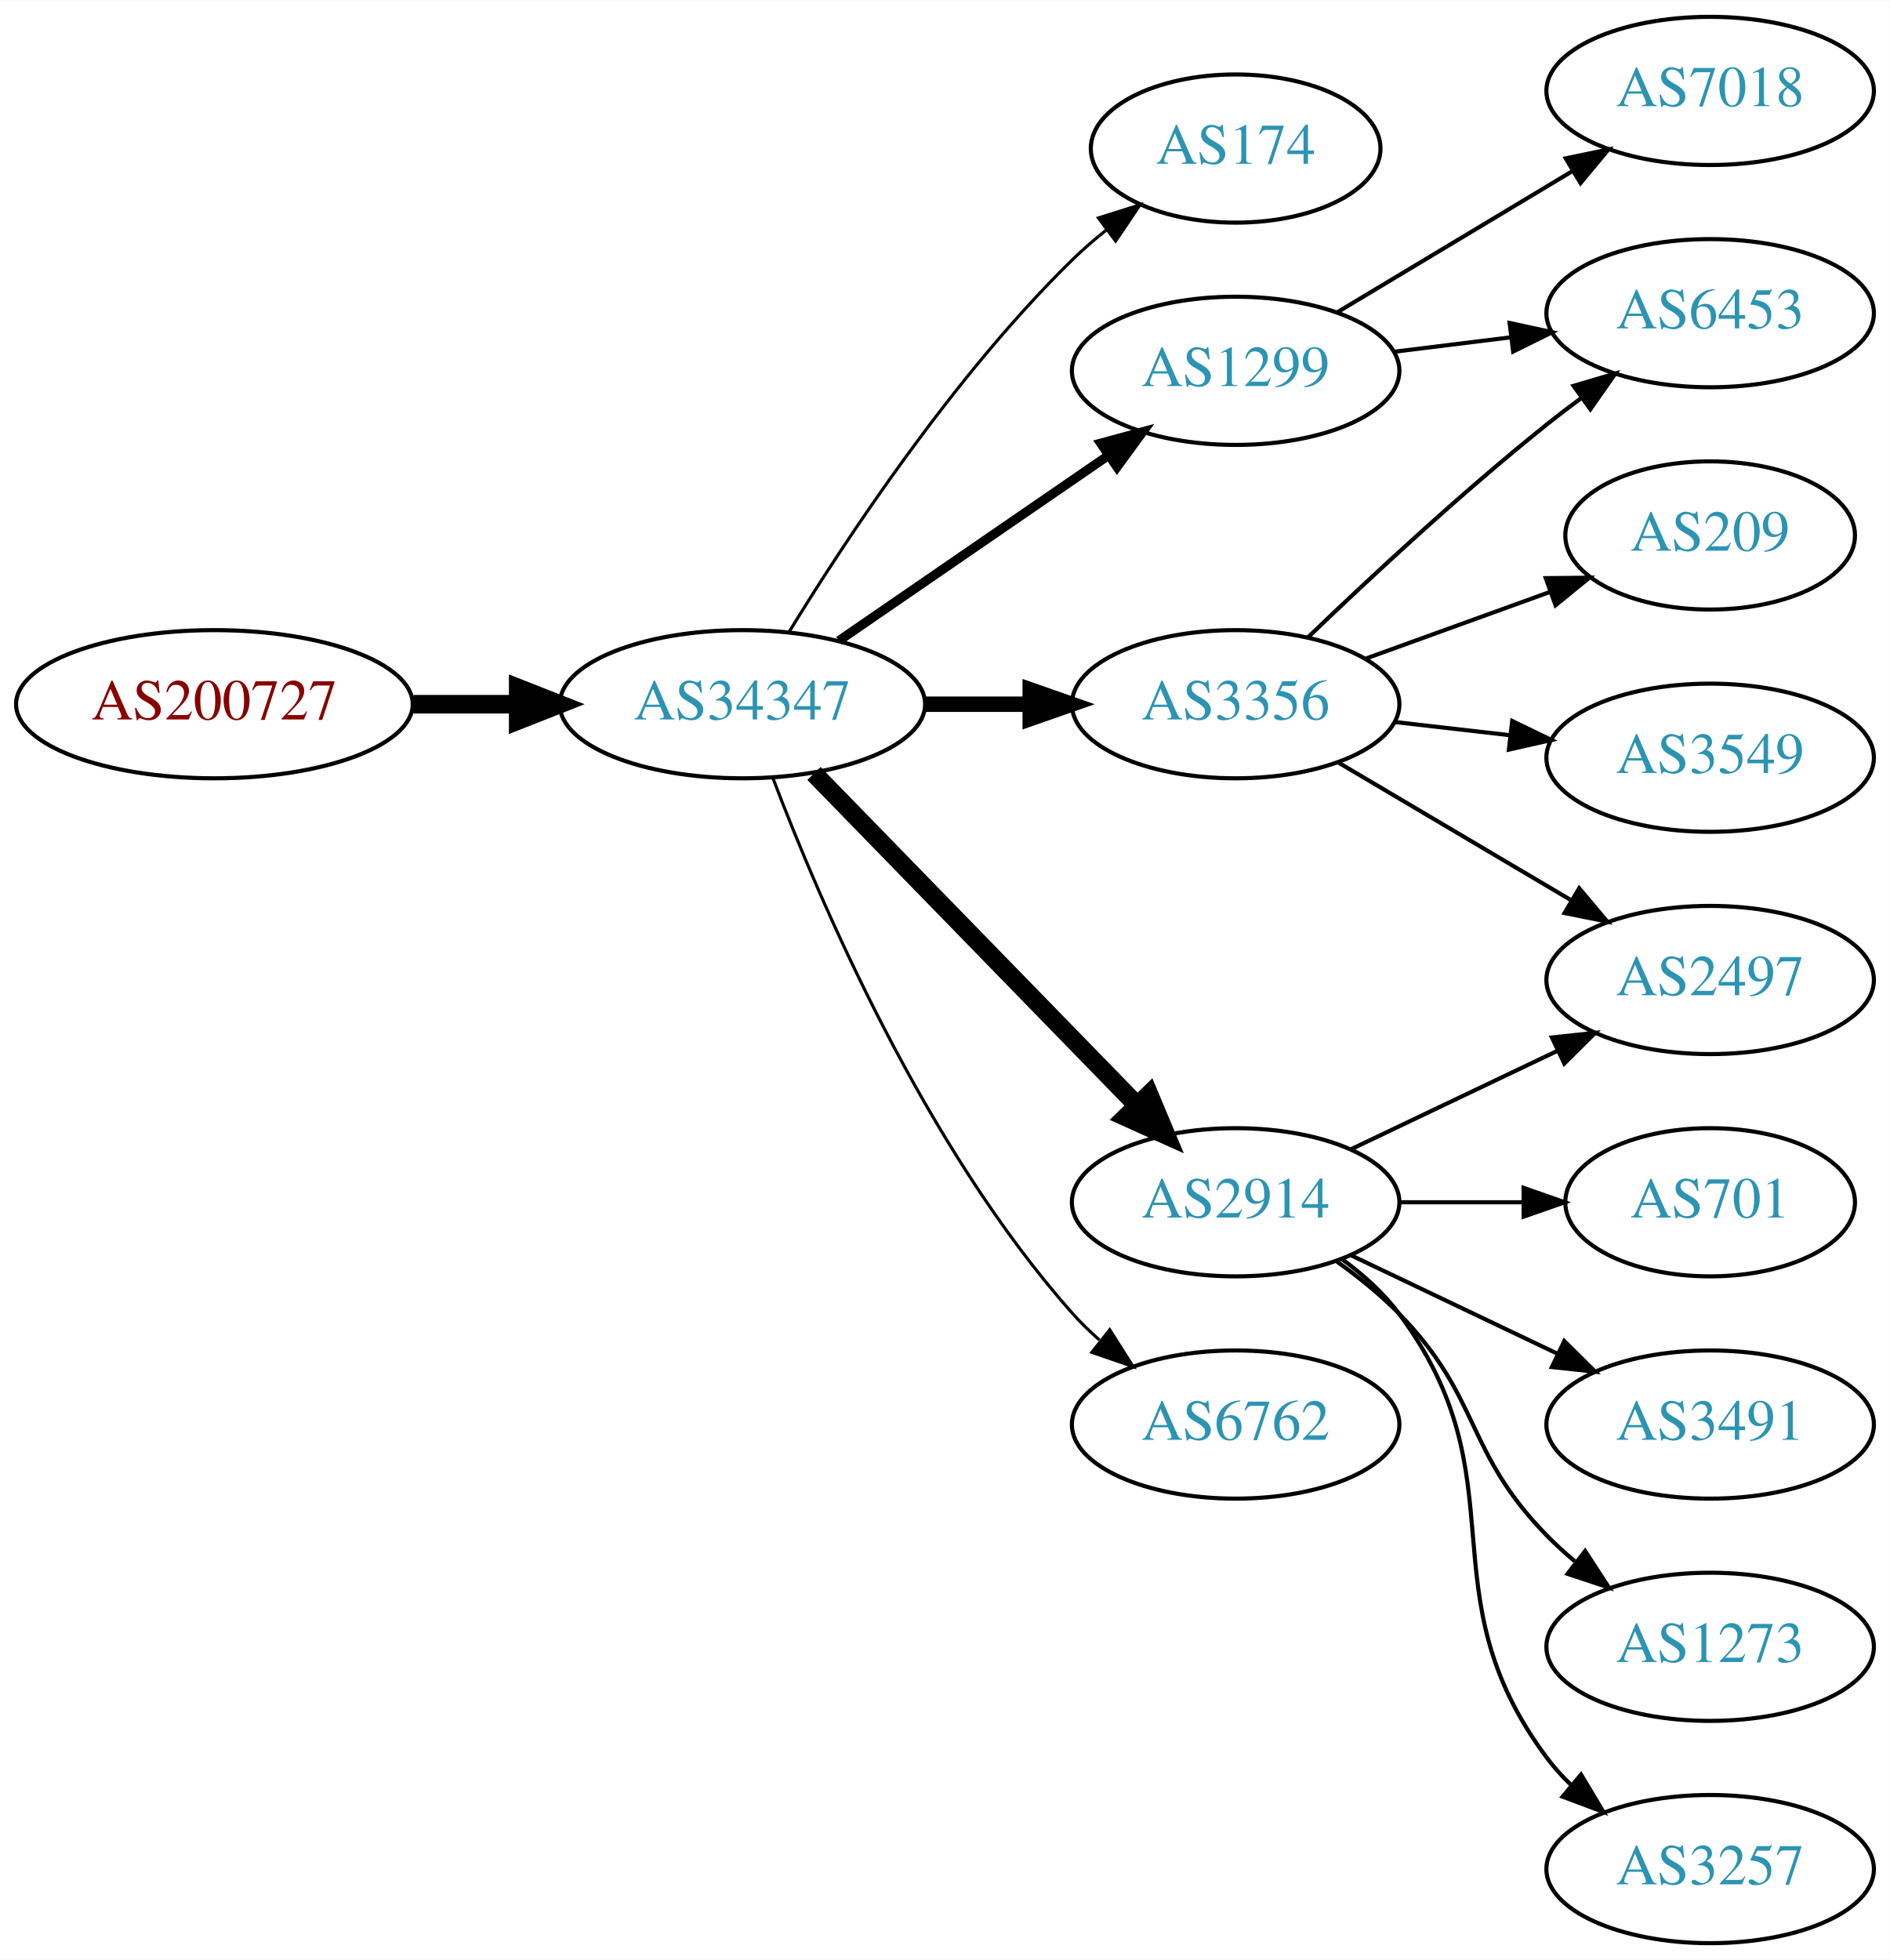
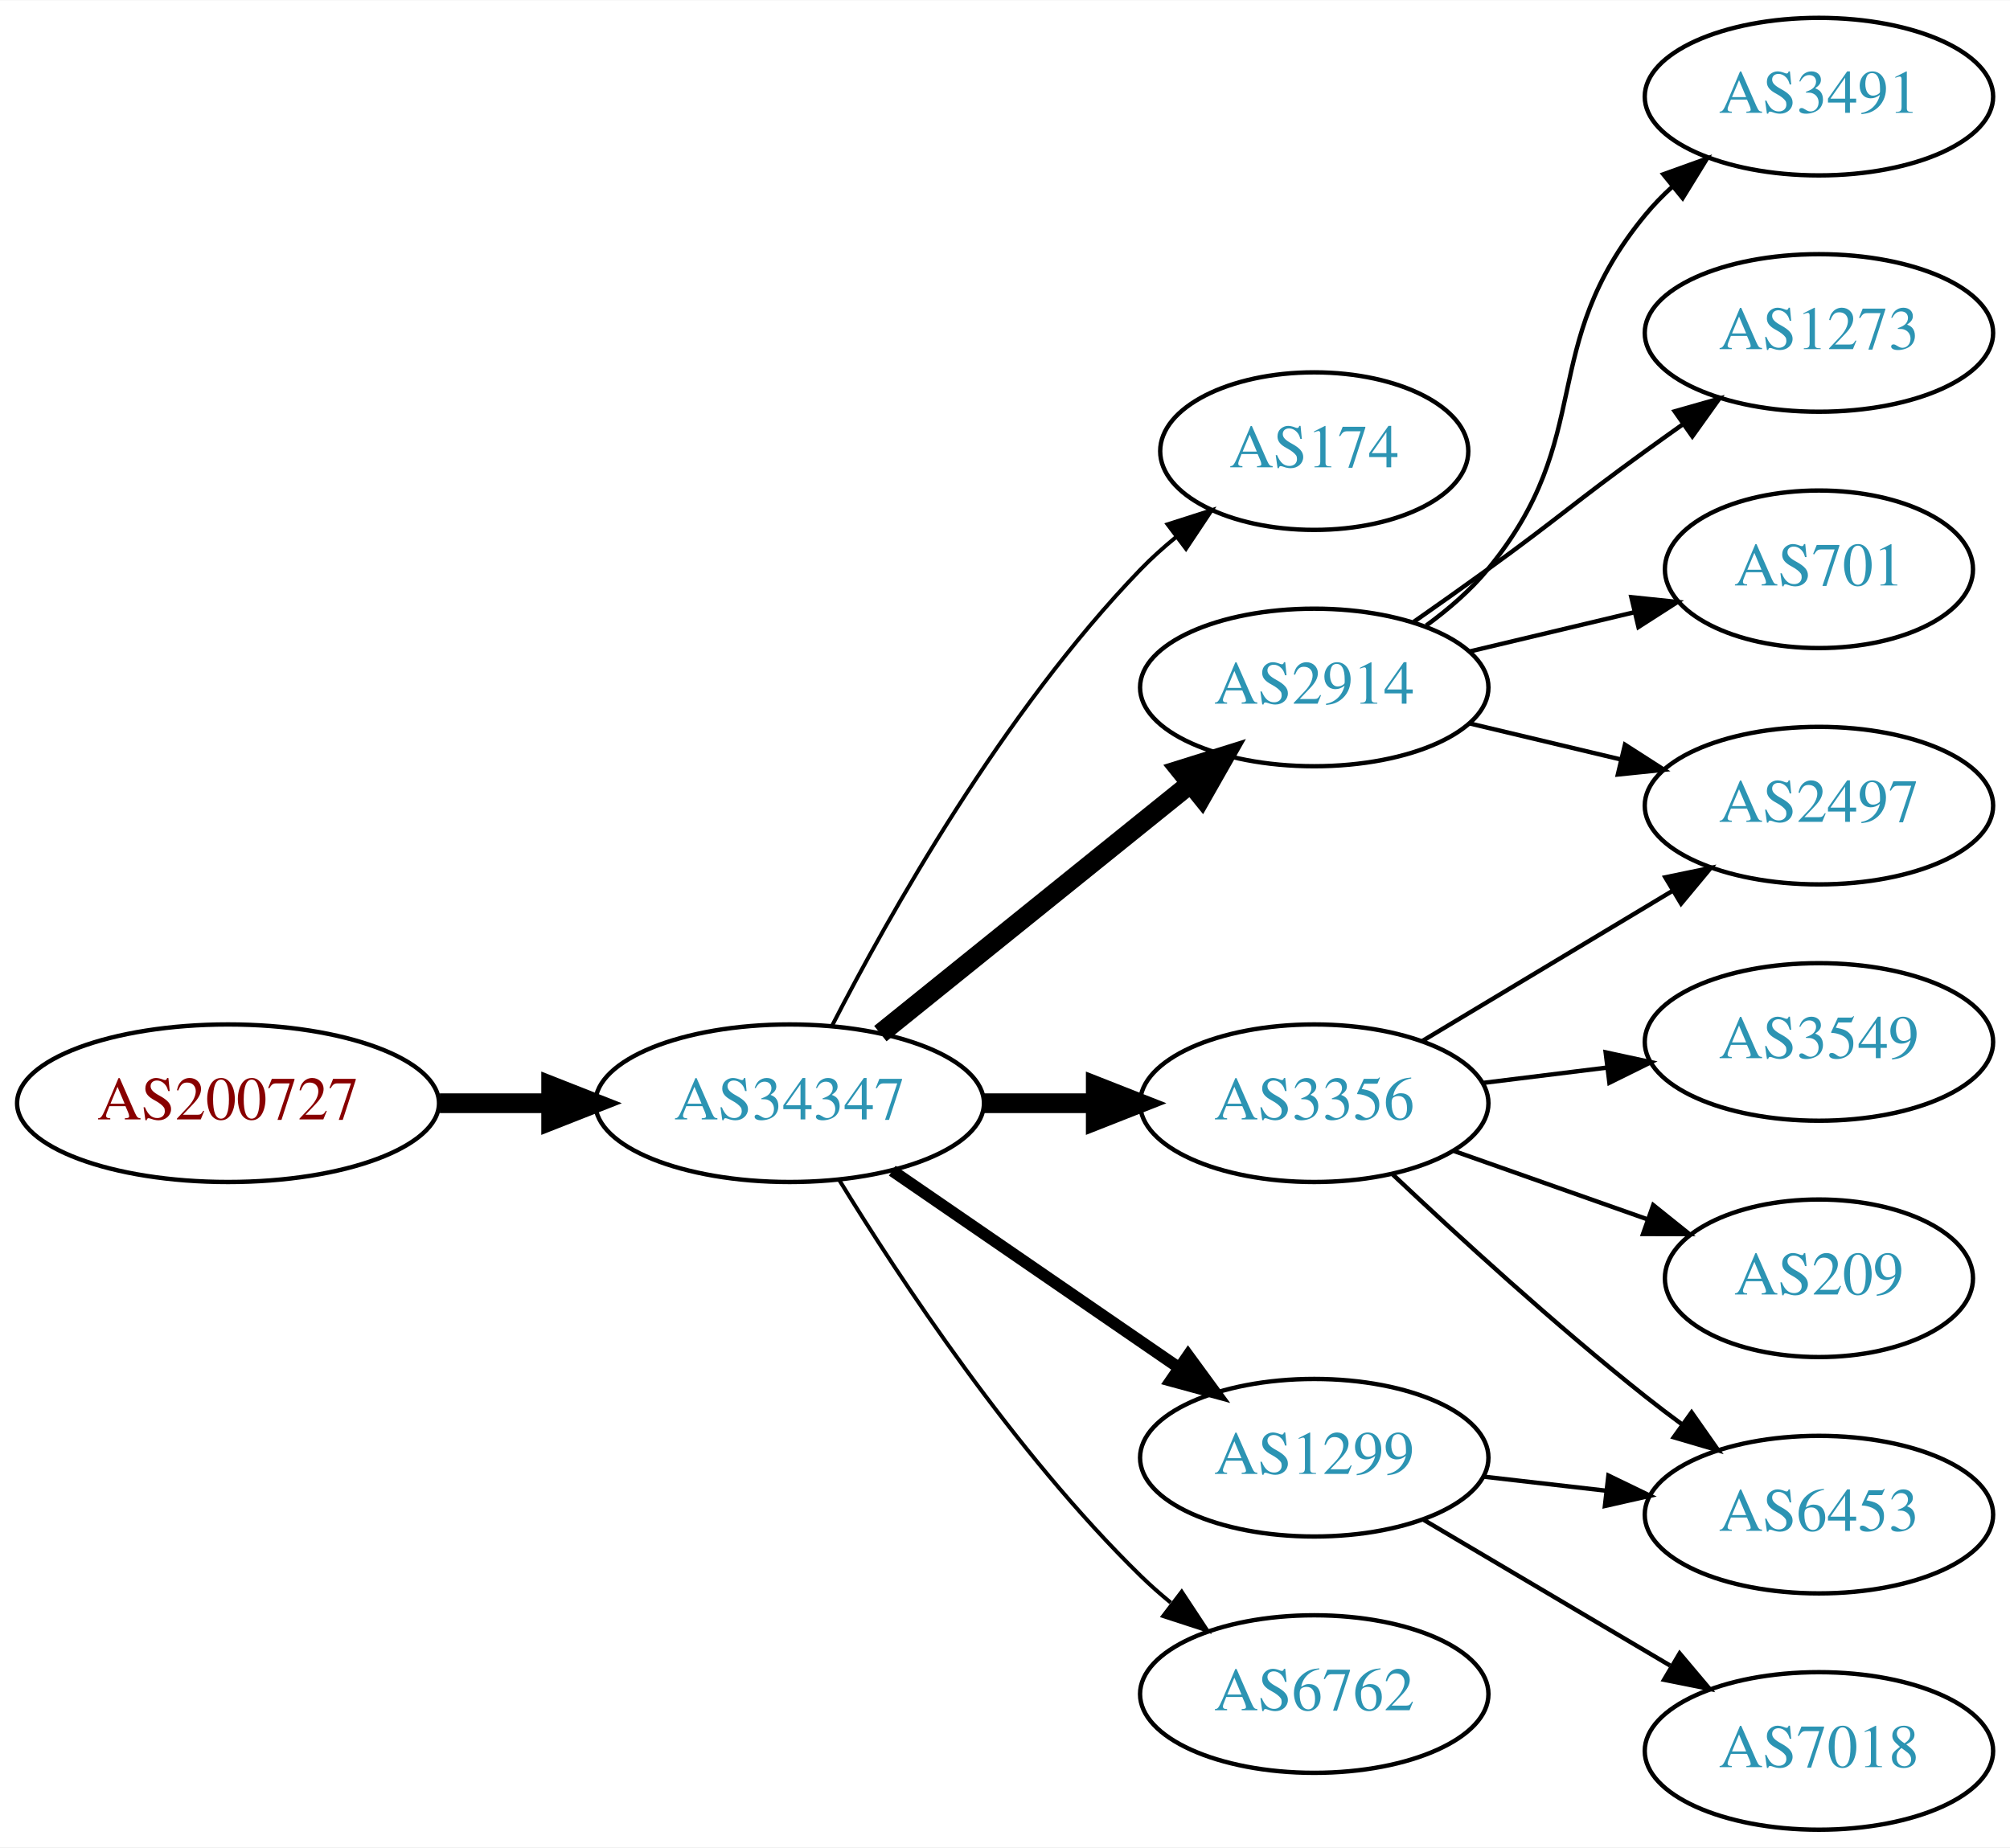
- <svg xmlns="http://www.w3.org/2000/svg" xmlns:xlink="http://www.w3.org/1999/xlink" width="459pt" height="476pt" viewBox="0.00 0.00 459.17 476.00">
-   <g id="graph0" class="graph" transform="scale(1 1) rotate(0) translate(4 472)">
-     <polygon fill="white" stroke="none" points="-4,4 -4,-472 455.17,-472 455.17,4 -4,4" />
+ <svg xmlns="http://www.w3.org/2000/svg" xmlns:xlink="http://www.w3.org/1999/xlink" width="459pt" height="422pt" viewBox="0.00 0.00 459.17 422.00">
+   <g id="graph0" class="graph" transform="scale(1 1) rotate(0) translate(4 418)">
+     <polygon fill="white" stroke="none" points="-4,4 -4,-418 455.17,-418 455.17,4 -4,4" />
    <g id="node1" class="node">
      <g id="a_node1">
        <a xlink:href="/asn/200727" xlink:title="AS200727 ~ Kommunalbetriebe Rinn GmbH [AT]">
-           <ellipse fill="#ffffff" stroke="black" cx="48.096" cy="-301" rx="48.192" ry="18" />
-           <text text-anchor="middle" x="48.096" y="-297.3" font-family="Times,serif" font-size="14.00" fill="#880000">AS200727</text>
+           <ellipse fill="#ffffff" stroke="black" cx="48.096" cy="-166" rx="48.192" ry="18" />
+           <text text-anchor="middle" x="48.096" y="-162.3" font-family="Times,serif" font-size="14.00" fill="#880000">AS200727</text>
        </a>
      </g>
    </g>
    <g id="node2" class="node">
      <g id="a_node2">
        <a xlink:href="/asn/34347" xlink:title="AS34347 ~ HALLAG Kommunal GmbH [AT]">
-           <ellipse fill="#ffffff" stroke="black" cx="176.388" cy="-301" rx="44.393" ry="18" />
-           <text text-anchor="middle" x="176.388" y="-297.3" font-family="Times,serif" font-size="14.00" fill="#2c94b3">AS34347</text>
+           <ellipse fill="#ffffff" stroke="black" cx="176.388" cy="-166" rx="44.393" ry="18" />
+           <text text-anchor="middle" x="176.388" y="-162.3" font-family="Times,serif" font-size="14.00" fill="#2c94b3">AS34347</text>
        </a>
      </g>
    </g>
    <g id="edge1" class="edge">
-       <path fill="none" stroke="black" stroke-width="4.5" d="M96.481,-301C104.742,-301 113.386,-301 121.799,-301" />
-       <polygon fill="black" stroke="black" stroke-width="4.5" points="121.904,-304.938 131.904,-301 121.904,-297.063 121.904,-304.938" />
+       <path fill="none" stroke="black" stroke-width="4.5" d="M96.481,-166C104.742,-166 113.386,-166 121.799,-166" />
+       <polygon fill="black" stroke="black" stroke-width="4.5" points="121.904,-169.938 131.904,-166 121.904,-162.063 121.904,-169.938" />
    </g>
    <g id="node3" class="node">
      <g id="a_node3">
        <a xlink:href="/asn/174" xlink:title="AS174 ~ Cogent Communications [US]">
-           <ellipse fill="#ffffff" stroke="black" cx="296.23" cy="-436" rx="35.194" ry="18" />
-           <text text-anchor="middle" x="296.23" y="-432.3" font-family="Times,serif" font-size="14.00" fill="#2c94b3">AS174</text>
+           <ellipse fill="#ffffff" stroke="black" cx="296.23" cy="-315" rx="35.194" ry="18" />
+           <text text-anchor="middle" x="296.23" y="-311.3" font-family="Times,serif" font-size="14.00" fill="#2c94b3">AS174</text>
        </a>
      </g>
    </g>
    <g id="edge2" class="edge">
-       <path fill="none" stroke="black" stroke-width="0.75" d="M187.653,-318.44C201.462,-340.991 227.651,-380.722 256.584,-409 259.119,-411.478 261.903,-413.89 264.778,-416.188" />
-       <polygon fill="black" stroke="black" stroke-width="0.75" points="262.887,-419.144 272.994,-422.321 267.074,-413.535 262.887,-419.144" />
+       <path fill="none" stroke="black" stroke-width="0.9" d="M186.046,-183.651C198.967,-208.802 225.17,-255.499 256.584,-288 259.047,-290.549 261.784,-293.008 264.63,-295.335" />
+       <polygon fill="black" stroke="black" stroke-width="0.9" points="262.716,-298.276 272.806,-301.508 266.934,-292.69 262.716,-298.276" />
    </g>
    <g id="node4" class="node">
      <g id="a_node4">
        <a xlink:href="/asn/3356" xlink:title="AS3356 ~ Level 3 Parent, LLC [US]">
-           <ellipse fill="#ffffff" stroke="black" cx="296.23" cy="-301" rx="39.794" ry="18" />
-           <text text-anchor="middle" x="296.23" y="-297.3" font-family="Times,serif" font-size="14.00" fill="#2c94b3">AS3356</text>
+           <ellipse fill="#ffffff" stroke="black" cx="296.23" cy="-166" rx="39.794" ry="18" />
+           <text text-anchor="middle" x="296.23" y="-162.3" font-family="Times,serif" font-size="14.00" fill="#2c94b3">AS3356</text>
        </a>
      </g>
    </g>
    <g id="edge3" class="edge">
-       <path fill="none" stroke="black" stroke-width="3.75" d="M220.599,-301C228.911,-301 237.674,-301 246.156,-301" />
-       <polygon fill="black" stroke="black" stroke-width="3.75" points="246.315,-304.5 256.315,-301 246.315,-297.5 246.315,-304.5" />
+       <path fill="none" stroke="black" stroke-width="4.5" d="M220.599,-166C228.911,-166 237.674,-166 246.156,-166" />
+       <polygon fill="black" stroke="black" stroke-width="4.5" points="246.315,-169.938 256.315,-166 246.315,-162.063 246.315,-169.938" />
    </g>
    <g id="node5" class="node">
      <g id="a_node5">
        <a xlink:href="/asn/2914" xlink:title="AS2914 ~ NTT America, Inc. [US]">
-           <ellipse fill="#ffffff" stroke="black" cx="296.23" cy="-180" rx="39.794" ry="18" />
-           <text text-anchor="middle" x="296.23" y="-176.3" font-family="Times,serif" font-size="14.00" fill="#2c94b3">AS2914</text>
+           <ellipse fill="#ffffff" stroke="black" cx="296.23" cy="-261" rx="39.794" ry="18" />
+           <text text-anchor="middle" x="296.23" y="-257.3" font-family="Times,serif" font-size="14.00" fill="#2c94b3">AS2914</text>
        </a>
      </g>
    </g>
    <g id="edge4" class="edge">
-       <path fill="none" stroke="black" stroke-width="4.5" d="M193.773,-284.175C214.203,-263.198 249.241,-227.222 272.321,-203.523" />
-       <polygon fill="black" stroke="black" stroke-width="4.5" points="275.204,-206.206 279.36,-196.295 269.562,-200.712 275.204,-206.206" />
+       <path fill="none" stroke="black" stroke-width="4.5" d="M197.112,-181.901C216.517,-197.544 246.303,-221.557 267.967,-239.021" />
+       <polygon fill="black" stroke="black" stroke-width="4.5" points="265.577,-242.153 275.834,-245.363 270.52,-236.022 265.577,-242.153" />
    </g>
    <g id="node6" class="node">
      <g id="a_node6">
        <a xlink:href="/asn/1299" xlink:title="AS1299 ~ Telia Carrier [EU]">
-           <ellipse fill="#ffffff" stroke="black" cx="296.23" cy="-382" rx="39.794" ry="18" />
-           <text text-anchor="middle" x="296.23" y="-378.3" font-family="Times,serif" font-size="14.00" fill="#2c94b3">AS1299</text>
+           <ellipse fill="#ffffff" stroke="black" cx="296.23" cy="-85" rx="39.794" ry="18" />
+           <text text-anchor="middle" x="296.23" y="-81.3" font-family="Times,serif" font-size="14.00" fill="#2c94b3">AS1299</text>
        </a>
      </g>
    </g>
    <g id="edge5" class="edge">
-       <path fill="none" stroke="black" stroke-width="2.25" d="M199.83,-316.426C218.412,-329.198 244.972,-347.455 265.352,-361.463" />
-       <polygon fill="black" stroke="black" stroke-width="2.25" points="263.443,-364.398 273.666,-367.178 267.408,-358.629 263.443,-364.398" />
+       <path fill="none" stroke="black" stroke-width="2.7" d="M199.83,-150.574C218.412,-137.802 244.972,-119.545 265.352,-105.537" />
+       <polygon fill="black" stroke="black" stroke-width="2.7" points="267.408,-108.371 273.666,-99.822 263.443,-102.602 267.408,-108.371" />
    </g>
    <g id="node7" class="node">
      <g id="a_node7">
        <a xlink:href="/asn/6762" xlink:title="AS6762 ~ TELECOM ITALIA SPARKLE S.p.A. [IT]">
-           <ellipse fill="#ffffff" stroke="black" cx="296.23" cy="-126" rx="39.794" ry="18" />
-           <text text-anchor="middle" x="296.23" y="-122.3" font-family="Times,serif" font-size="14.00" fill="#2c94b3">AS6762</text>
+           <ellipse fill="#ffffff" stroke="black" cx="296.23" cy="-31" rx="39.794" ry="18" />
+           <text text-anchor="middle" x="296.23" y="-27.3" font-family="Times,serif" font-size="14.00" fill="#2c94b3">AS6762</text>
        </a>
      </g>
    </g>
    <g id="edge6" class="edge">
-       <path fill="none" stroke="black" stroke-width="0.75" d="M183.84,-282.946C195.094,-253.293 220.592,-193.53 256.584,-153 258.571,-150.762 260.778,-148.613 263.103,-146.573" />
-       <polygon fill="black" stroke="black" stroke-width="0.75" points="265.636,-149.032 271.309,-140.084 261.294,-143.542 265.636,-149.032" />
+       <path fill="none" stroke="black" stroke-width="0.9" d="M187.653,-148.56C201.462,-126.009 227.651,-86.278 256.584,-58 258.724,-55.908 261.041,-53.863 263.441,-51.895" />
+       <polygon fill="black" stroke="black" stroke-width="0.9" points="265.951,-54.382 271.782,-45.536 261.708,-48.815 265.951,-54.382" />
    </g>
    <g id="node8" class="node">
      <g id="a_node8">
-         <a xlink:href="/asn/6453" xlink:title="AS6453 ~ TATA COMMUNICATIONS (AMERICA) INC [US]">
-           <ellipse fill="#ffffff" stroke="black" cx="411.523" cy="-396" rx="39.794" ry="18" />
-           <text text-anchor="middle" x="411.523" y="-392.3" font-family="Times,serif" font-size="14.00" fill="#2c94b3">AS6453</text>
-         </a>
-       </g>
-     </g>
-     <g id="edge7" class="edge">
-       <path fill="none" stroke="black" d="M313.874,-317.312C328.649,-331.51 351.062,-352.363 371.877,-369 374.58,-371.161 377.444,-373.344 380.343,-375.484" />
-       <polygon fill="black" stroke="black" points="378.334,-378.35 388.498,-381.344 382.419,-372.666 378.334,-378.35" />
-     </g>
-     <g id="node9" class="node">
-       <g id="a_node9">
        <a xlink:href="/asn/2497" xlink:title="AS2497 ~ Internet Initiative Japan Inc. [JP]">
          <ellipse fill="#ffffff" stroke="black" cx="411.523" cy="-234" rx="39.794" ry="18" />
          <text text-anchor="middle" x="411.523" y="-230.3" font-family="Times,serif" font-size="14.00" fill="#2c94b3">AS2497</text>
        </a>
      </g>
    </g>
+     <g id="edge7" class="edge">
+       <path fill="none" stroke="black" d="M320.98,-180.255C337.597,-190.229 359.993,-203.671 378.229,-214.617" />
+       <polygon fill="black" stroke="black" points="376.429,-217.618 386.804,-219.764 380.032,-211.616 376.429,-217.618" />
+     </g>
+     <g id="node9" class="node">
+       <g id="a_node9">
+         <a xlink:href="/asn/6453" xlink:title="AS6453 ~ TATA COMMUNICATIONS (AMERICA) INC [US]">
+           <ellipse fill="#ffffff" stroke="black" cx="411.523" cy="-72" rx="39.794" ry="18" />
+           <text text-anchor="middle" x="411.523" y="-68.3" font-family="Times,serif" font-size="14.00" fill="#2c94b3">AS6453</text>
+         </a>
+       </g>
+     </g>
    <g id="edge8" class="edge">
-       <path fill="none" stroke="black" d="M321.257,-286.791C337.629,-277.109 359.516,-264.165 377.52,-253.518" />
-       <polygon fill="black" stroke="black" points="379.705,-256.292 386.531,-248.188 376.142,-250.266 379.705,-256.292" />
+       <path fill="none" stroke="black" d="M314.205,-149.68C329.007,-135.716 351.276,-115.342 371.877,-99 374.588,-96.849 377.457,-94.672 380.36,-92.537" />
+       <polygon fill="black" stroke="black" points="382.434,-95.356 388.519,-86.683 378.353,-89.669 382.434,-95.356" />
    </g>
    <g id="node10" class="node">
      <g id="a_node10">
-         <a xlink:href="/asn/209" xlink:title="AS209 ~ CenturyLink Communications, LLC [US]">
-           <ellipse fill="#ffffff" stroke="black" cx="411.523" cy="-342" rx="35.194" ry="18" />
-           <text text-anchor="middle" x="411.523" y="-338.3" font-family="Times,serif" font-size="14.00" fill="#2c94b3">AS209</text>
+         <a xlink:href="/asn/3549" xlink:title="AS3549 ~ Level 3 Parent, LLC [US]">
+           <ellipse fill="#ffffff" stroke="black" cx="411.523" cy="-180" rx="39.794" ry="18" />
+           <text text-anchor="middle" x="411.523" y="-176.3" font-family="Times,serif" font-size="14.00" fill="#2c94b3">AS3549</text>
        </a>
      </g>
    </g>
    <g id="edge9" class="edge">
-       <path fill="none" stroke="black" d="M327.889,-312.095C341.626,-317.067 357.966,-322.98 372.475,-328.231" />
-       <polygon fill="black" stroke="black" points="371.579,-331.628 382.173,-331.74 373.961,-325.046 371.579,-331.628" />
+       <path fill="none" stroke="black" d="M334.64,-170.623C343.728,-171.746 353.566,-172.962 363.05,-174.134" />
+       <polygon fill="black" stroke="black" points="362.798,-177.629 373.152,-175.382 363.657,-170.682 362.798,-177.629" />
    </g>
    <g id="node11" class="node">
      <g id="a_node11">
-         <a xlink:href="/asn/3549" xlink:title="AS3549 ~ Level 3 Parent, LLC [US]">
-           <ellipse fill="#ffffff" stroke="black" cx="411.523" cy="-288" rx="39.794" ry="18" />
-           <text text-anchor="middle" x="411.523" y="-284.3" font-family="Times,serif" font-size="14.00" fill="#2c94b3">AS3549</text>
+         <a xlink:href="/asn/209" xlink:title="AS209 ~ CenturyLink Communications, LLC [US]">
+           <ellipse fill="#ffffff" stroke="black" cx="411.523" cy="-126" rx="35.194" ry="18" />
+           <text text-anchor="middle" x="411.523" y="-122.3" font-family="Times,serif" font-size="14.00" fill="#2c94b3">AS209</text>
        </a>
      </g>
    </g>
    <g id="edge10" class="edge">
-       <path fill="none" stroke="black" d="M334.955,-296.671C343.937,-295.641 353.635,-294.528 362.993,-293.454" />
-       <polygon fill="black" stroke="black" points="363.427,-296.927 372.963,-292.31 362.629,-289.973 363.427,-296.927" />
+       <path fill="none" stroke="black" d="M328.188,-155.07C341.815,-150.258 357.959,-144.559 372.325,-139.486" />
+       <polygon fill="black" stroke="black" points="373.67,-142.723 381.934,-136.094 371.34,-136.123 373.67,-142.723" />
    </g>
-     <g id="edge13" class="edge">
-       <path fill="none" stroke="black" d="M324.367,-192.934C339.361,-200.081 358.182,-209.052 374.405,-216.785" />
-       <polygon fill="black" stroke="black" points="373.075,-220.028 383.608,-221.171 376.087,-213.709 373.075,-220.028" />
+     <g id="edge14" class="edge">
+       <path fill="none" stroke="black" d="M331.837,-252.752C342.709,-250.162 354.863,-247.265 366.305,-244.538" />
+       <polygon fill="black" stroke="black" points="367.212,-247.92 376.128,-242.197 365.589,-241.111 367.212,-247.92" />
    </g>
    <g id="node12" class="node">
      <g id="a_node12">
-         <a xlink:href="/asn/701" xlink:title="AS701 ~ UUNET [US]">
-           <ellipse fill="#ffffff" stroke="black" cx="411.523" cy="-180" rx="35.194" ry="18" />
-           <text text-anchor="middle" x="411.523" y="-176.3" font-family="Times,serif" font-size="14.00" fill="#2c94b3">AS701</text>
+         <a xlink:href="/asn/3491" xlink:title="AS3491 ~ PCCW Global, Inc. [US]">
+           <ellipse fill="#ffffff" stroke="black" cx="411.523" cy="-396" rx="39.794" ry="18" />
+           <text text-anchor="middle" x="411.523" y="-392.3" font-family="Times,serif" font-size="14.00" fill="#2c94b3">AS3491</text>
        </a>
      </g>
    </g>
    <g id="edge11" class="edge">
-       <path fill="none" stroke="black" d="M335.902,-180C345.608,-180 356.098,-180 366.061,-180" />
-       <polygon fill="black" stroke="black" points="366.198,-183.5 376.198,-180 366.198,-176.5 366.198,-183.5" />
+       <path fill="none" stroke="black" d="M321.811,-275.156C326.905,-278.872 331.919,-283.201 335.877,-288 360.941,-318.394 346.812,-338.606 371.877,-369 373.732,-371.25 375.819,-373.396 378.038,-375.424" />
+       <polygon fill="black" stroke="black" points="375.973,-378.256 385.942,-381.844 380.386,-372.823 375.973,-378.256" />
    </g>
    <g id="node13" class="node">
      <g id="a_node13">
-         <a xlink:href="/asn/3491" xlink:title="AS3491 ~ PCCW Global, Inc. [US]">
-           <ellipse fill="#ffffff" stroke="black" cx="411.523" cy="-126" rx="39.794" ry="18" />
-           <text text-anchor="middle" x="411.523" y="-122.3" font-family="Times,serif" font-size="14.00" fill="#2c94b3">AS3491</text>
+         <a xlink:href="/asn/1273" xlink:title="AS1273 ~ Vodafone Group PLC [EU]">
+           <ellipse fill="#ffffff" stroke="black" cx="411.523" cy="-342" rx="39.794" ry="18" />
+           <text text-anchor="middle" x="411.523" y="-338.3" font-family="Times,serif" font-size="14.00" fill="#2c94b3">AS1273</text>
        </a>
      </g>
    </g>
    <g id="edge12" class="edge">
-       <path fill="none" stroke="black" d="M324.367,-167.066C339.361,-159.919 358.182,-150.948 374.405,-143.215" />
-       <polygon fill="black" stroke="black" points="376.087,-146.291 383.608,-138.829 373.075,-139.972 376.087,-146.291" />
+       <path fill="none" stroke="black" d="M318.987,-276.009C324.522,-279.879 330.44,-284.064 335.877,-288 352.076,-299.729 355.677,-303.271 371.877,-315 374.68,-317.029 377.611,-319.125 380.552,-321.21" />
+       <polygon fill="black" stroke="black" points="378.574,-324.097 388.766,-326.991 382.603,-318.373 378.574,-324.097" />
    </g>
    <g id="node14" class="node">
      <g id="a_node14">
-         <a xlink:href="/asn/1273" xlink:title="AS1273 ~ Vodafone Group PLC [EU]">
-           <ellipse fill="#ffffff" stroke="black" cx="411.523" cy="-72" rx="39.794" ry="18" />
-           <text text-anchor="middle" x="411.523" y="-68.3" font-family="Times,serif" font-size="14.00" fill="#2c94b3">AS1273</text>
+         <a xlink:href="/asn/701" xlink:title="AS701 ~ UUNET [US]">
+           <ellipse fill="#ffffff" stroke="black" cx="411.523" cy="-288" rx="35.194" ry="18" />
+           <text text-anchor="middle" x="411.523" y="-284.3" font-family="Times,serif" font-size="14.00" fill="#2c94b3">AS701</text>
        </a>
      </g>
    </g>
-     <g id="edge14" class="edge">
-       <path fill="none" stroke="black" d="M320.824,-165.611C326.08,-161.852 331.412,-157.563 335.877,-153 356.049,-132.383 351.704,-119.617 371.877,-99 373.969,-96.861 376.253,-94.782 378.63,-92.79" />
-       <polygon fill="black" stroke="black" points="381.148,-95.268 386.929,-86.389 376.873,-89.725 381.148,-95.268" />
+     <g id="edge13" class="edge">
+       <path fill="none" stroke="black" d="M331.837,-269.248C343.632,-272.058 356.937,-275.229 369.204,-278.153" />
+       <polygon fill="black" stroke="black" points="368.67,-281.624 379.209,-280.537 370.293,-274.814 368.67,-281.624" />
+     </g>
+     <g id="edge15" class="edge">
+       <path fill="none" stroke="black" d="M334.955,-80.671C343.937,-79.641 353.635,-78.528 362.993,-77.454" />
+       <polygon fill="black" stroke="black" points="363.427,-80.927 372.963,-76.31 362.629,-73.973 363.427,-80.927" />
    </g>
    <g id="node15" class="node">
      <g id="a_node15">
-         <a xlink:href="/asn/3257" xlink:title="AS3257 ~ GTT [DE]">
+         <a xlink:href="/asn/7018" xlink:title="AS7018 ~ AT&amp;T Services, Inc. [US]">
          <ellipse fill="#ffffff" stroke="black" cx="411.523" cy="-18" rx="39.794" ry="18" />
-           <text text-anchor="middle" x="411.523" y="-14.3" font-family="Times,serif" font-size="14.00" fill="#2c94b3">AS3257</text>
-         </a>
-       </g>
-     </g>
-     <g id="edge15" class="edge">
-       <path fill="none" stroke="black" d="M322.161,-166.118C327.237,-162.389 332.155,-157.984 335.877,-153 366.148,-112.458 341.605,-85.542 371.877,-45 373.621,-42.664 375.628,-40.455 377.792,-38.383" />
-       <polygon fill="black" stroke="black" points="380.151,-40.973 385.592,-31.882 375.67,-35.595 380.151,-40.973" />
-     </g>
-     <g id="edge17" class="edge">
-       <path fill="none" stroke="black" d="M334.64,-386.623C343.728,-387.746 353.566,-388.962 363.05,-390.134" />
-       <polygon fill="black" stroke="black" points="362.798,-393.629 373.152,-391.382 363.657,-386.682 362.798,-393.629" />
-     </g>
-     <g id="node16" class="node">
-       <g id="a_node16">
-         <a xlink:href="/asn/7018" xlink:title="AS7018 ~ AT&amp;T Services, Inc. [US]">
-           <ellipse fill="#ffffff" stroke="black" cx="411.523" cy="-450" rx="39.794" ry="18" />
-           <text text-anchor="middle" x="411.523" y="-446.3" font-family="Times,serif" font-size="14.00" fill="#2c94b3">AS7018</text>
+           <text text-anchor="middle" x="411.523" y="-14.3" font-family="Times,serif" font-size="14.00" fill="#2c94b3">AS7018</text>
        </a>
      </g>
    </g>
    <g id="edge16" class="edge">
-       <path fill="none" stroke="black" d="M320.98,-396.255C337.597,-406.229 359.993,-419.671 378.229,-430.617" />
-       <polygon fill="black" stroke="black" points="376.429,-433.618 386.804,-435.764 380.032,-427.616 376.429,-433.618" />
+       <path fill="none" stroke="black" d="M321.257,-70.791C337.629,-61.109 359.516,-48.165 377.52,-37.518" />
+       <polygon fill="black" stroke="black" points="379.705,-40.291 386.531,-32.188 376.142,-34.266 379.705,-40.291" />
    </g>
  </g>
</svg>
